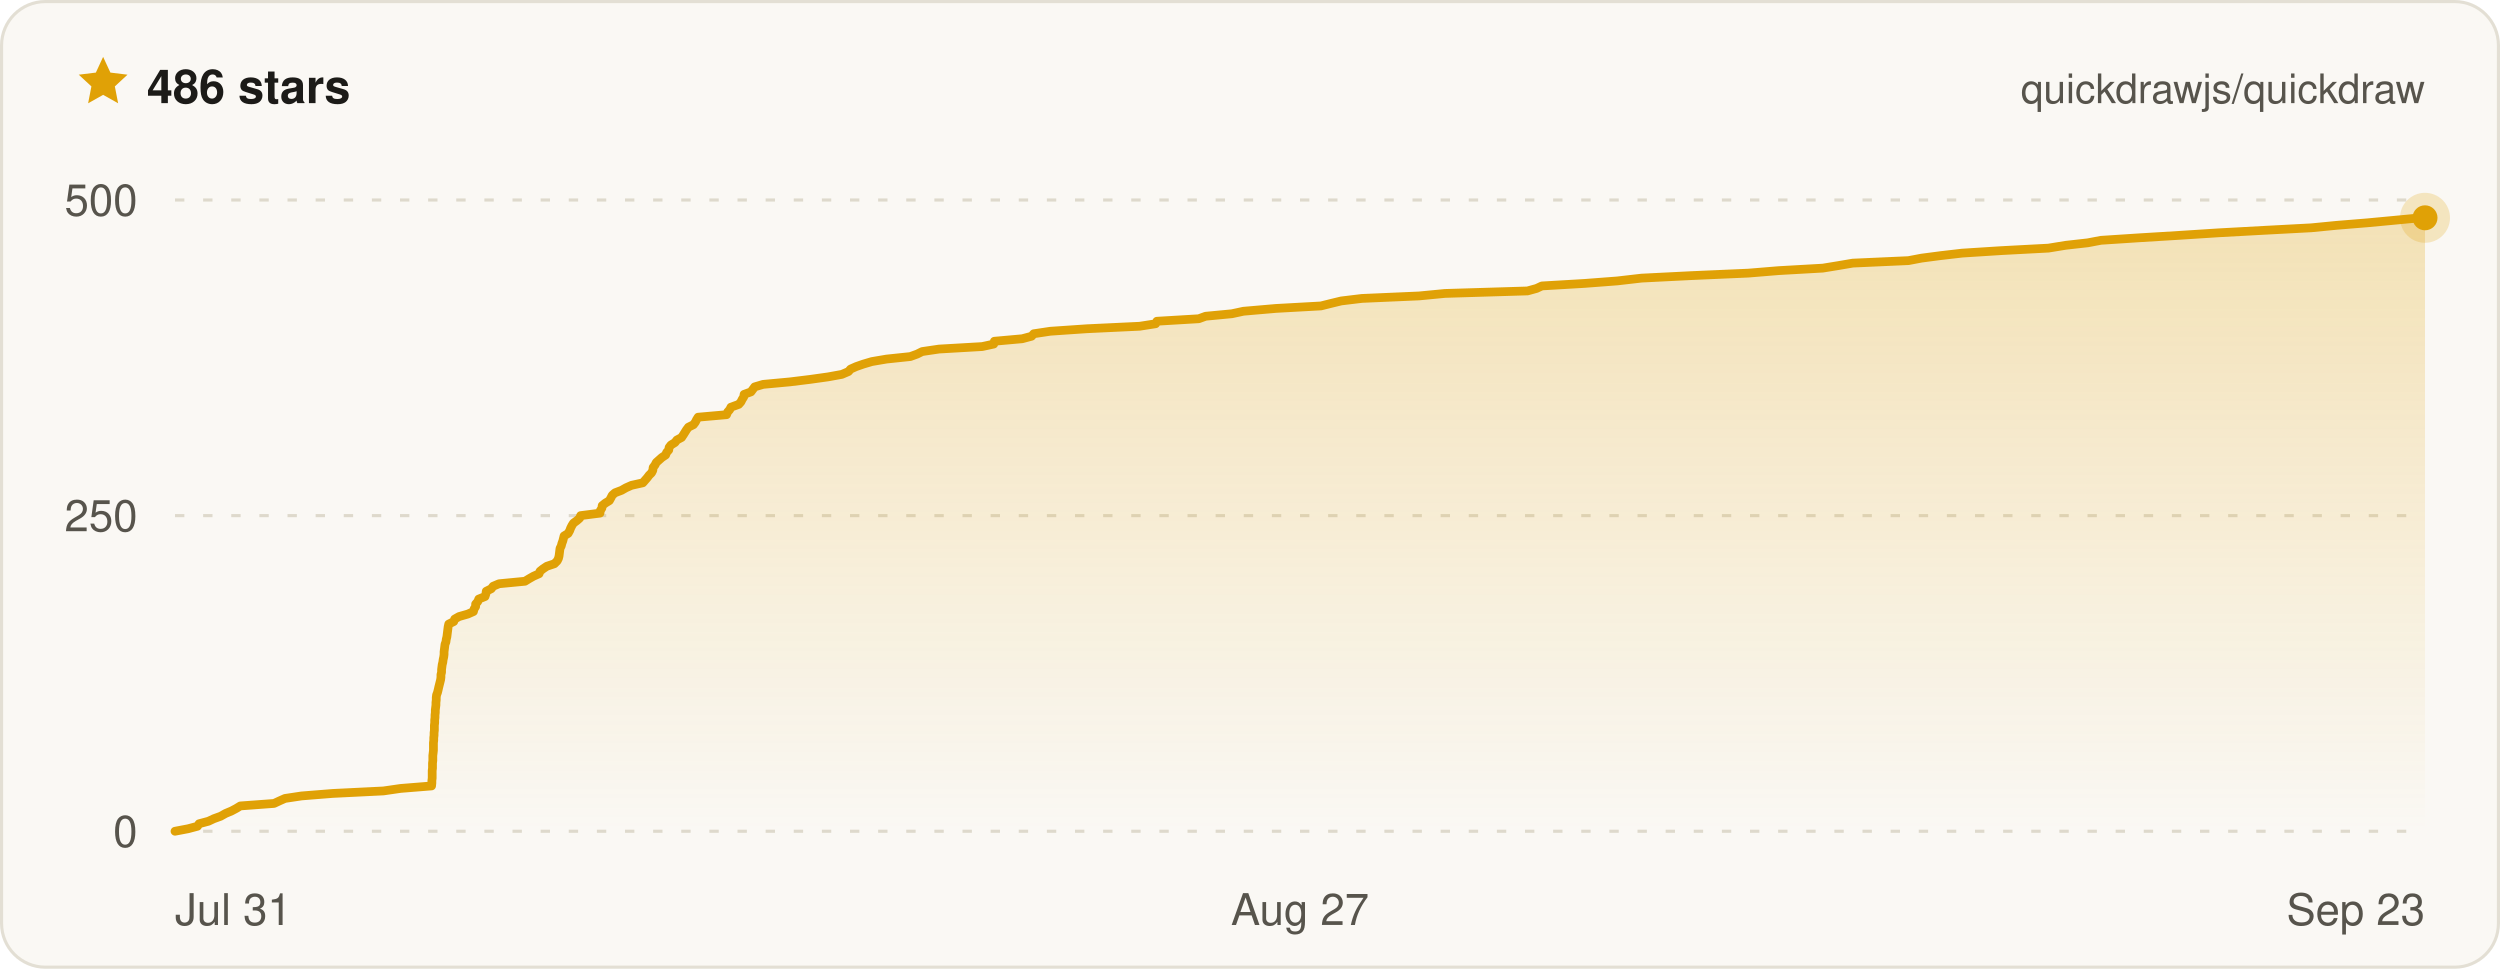
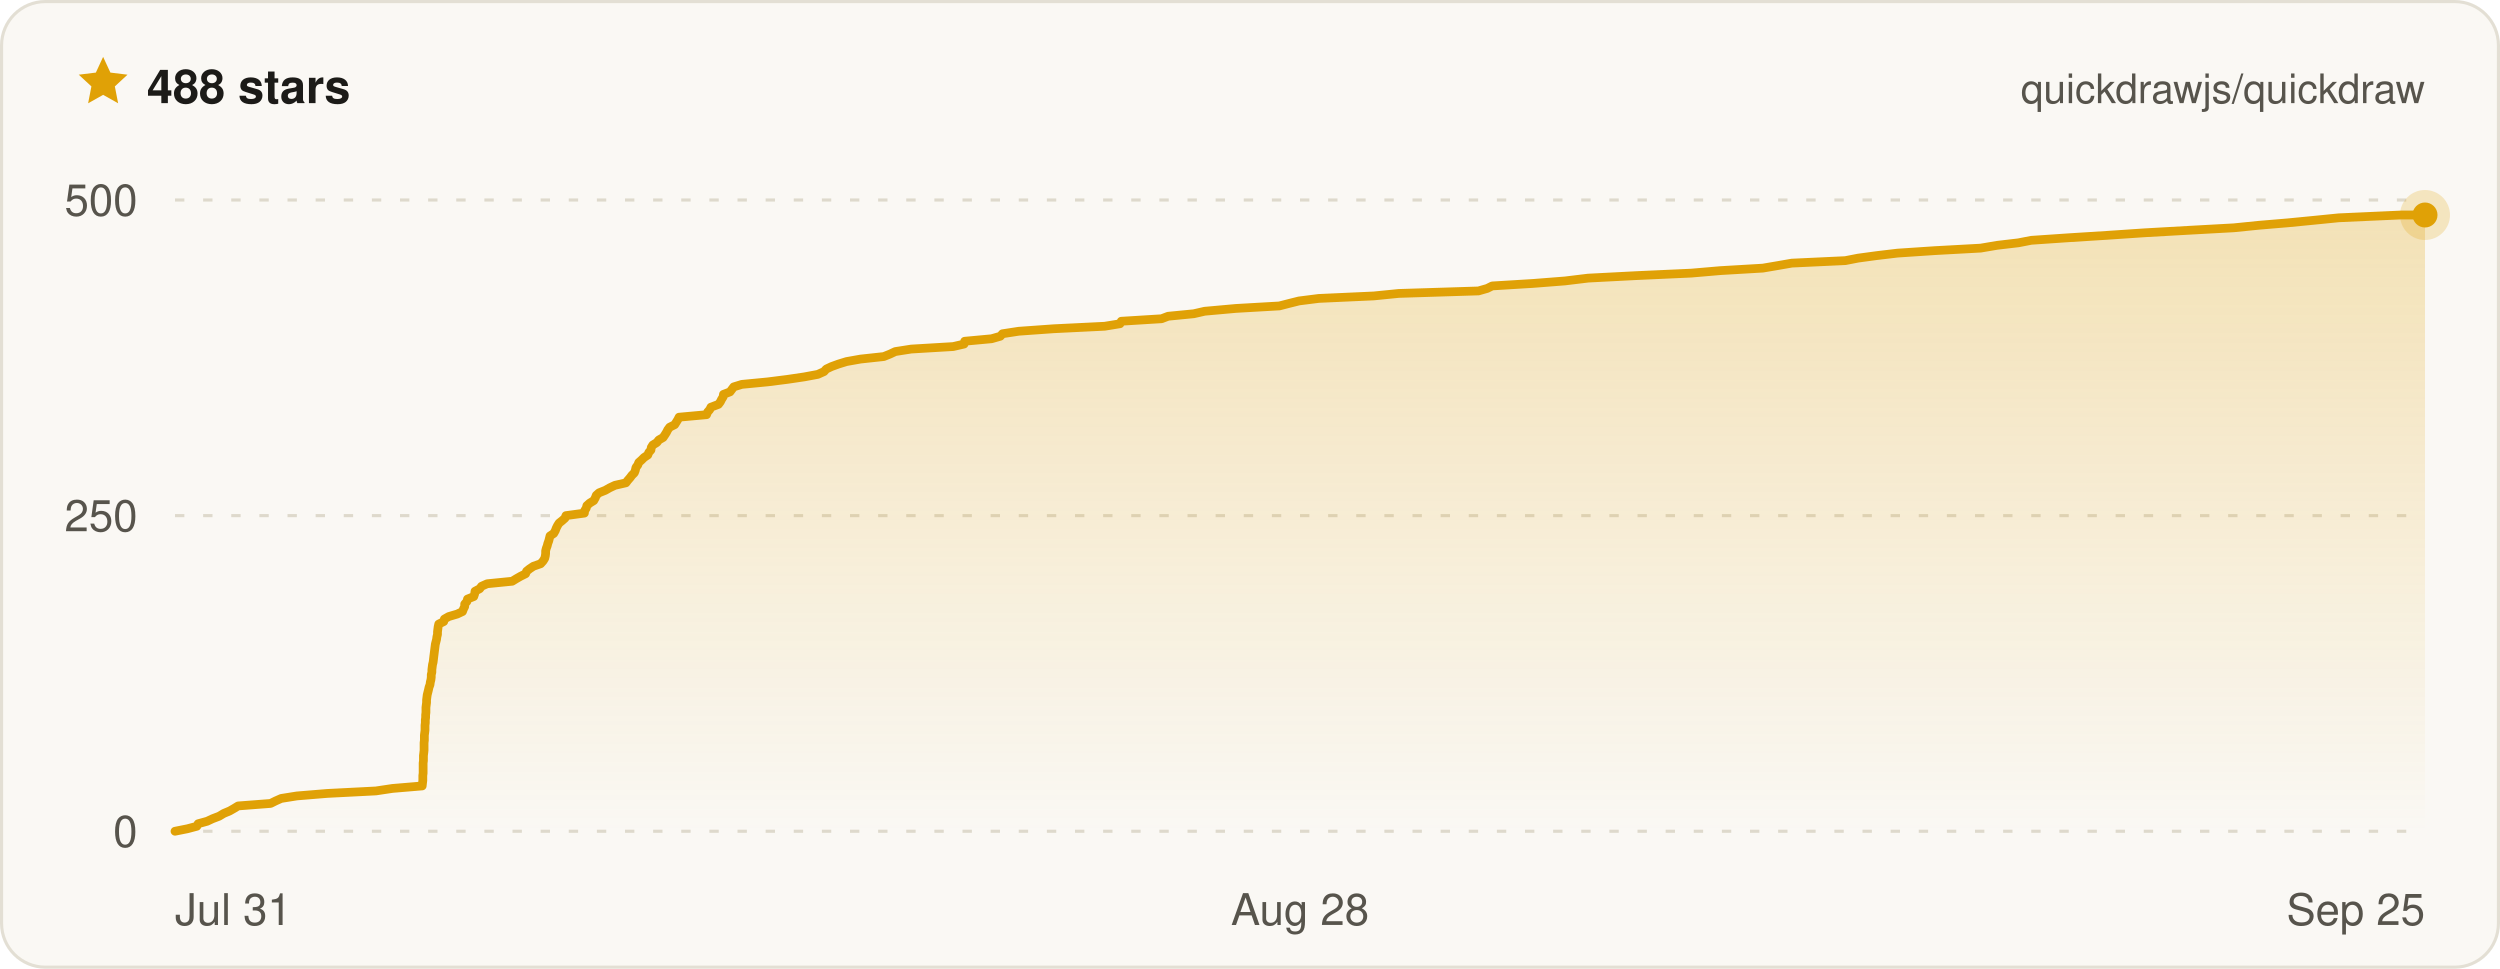
- <svg xmlns="http://www.w3.org/2000/svg" width="800" height="310" viewBox="0 0 800 310" font-family="ui-sans-serif, -apple-system, BlinkMacSystemFont, Segoe UI, Helvetica, Arial, sans-serif" role="img" aria-label="Quickdraw star history on GitHub — 486 stars">
+ <svg xmlns="http://www.w3.org/2000/svg" width="800" height="310" viewBox="0 0 800 310" font-family="ui-sans-serif, -apple-system, BlinkMacSystemFont, Segoe UI, Helvetica, Arial, sans-serif" role="img" aria-label="Quickdraw star history on GitHub — 488 stars">
  <defs>
    <linearGradient id="qd-star-fill" x1="0" y1="0" x2="0" y2="1">
      <stop offset="0%" stop-color="rgba(224, 161, 6, 0.26)" />
      <stop offset="100%" stop-color="rgba(224, 161, 6, 0)" />
    </linearGradient>
  </defs>
  <rect x="0.5" y="0.5" width="799" height="309" rx="14" fill="#faf8f4" stroke="#e3dfd4" />
  <g transform="translate(24 17) scale(0.75)">
    <path d="M12 1.6l3.1 6.7 7.3.9-5.4 5 1.4 7.2L12 17.8l-6.4 3.6L7 14.2 1.6 9.2l7.3-.9L12 1.6z" fill="#e0a106" />
  </g>
-   <text x="47" y="33" fill="#1c1b18" font-size="15" font-weight="700">486 stars</text>
+   <text x="47" y="33" fill="#1c1b18" font-size="15" font-weight="700">488 stars</text>
  <text x="776" y="33" fill="#57544c" font-size="13" text-anchor="end">quickdrawjs/quickdraw</text>
  <line x1="56" x2="776" y1="266" y2="266" stroke="#ded9cc" stroke-width="1" stroke-dasharray="3 6" />
  <line x1="56" x2="776" y1="165" y2="165" stroke="#ded9cc" stroke-width="1" stroke-dasharray="3 6" />
  <line x1="56" x2="776" y1="64" y2="64" stroke="#ded9cc" stroke-width="1" stroke-dasharray="3 6" />
-   <path d="M56 266 L60.2 265.2 L63.2 264.4 L63.7 263.6 L66.7 262.8 L68.4 262 L70.6 261.2 L72.2 260.3 L74.1 259.5 L75.6 258.7 L76.9 257.9 L87.7 257.1 L89.4 256.3 L91.2 255.5 L96.5 254.7 L106.5 253.9 L122.7 253.1 L128.2 252.3 L138.1 251.5 L138.2 250.6 L138.2 249.8 L138.3 249 L138.3 248.2 L138.3 247.4 L138.3 246.6 L138.4 245.8 L138.4 245 L138.4 244.2 L138.5 243.4 L138.5 242.6 L138.5 241.8 L138.6 241 L138.7 240.1 L138.7 239.3 L138.7 238.5 L138.7 237.7 L138.8 236.9 L138.8 236.1 L138.9 235.3 L138.9 234.5 L139 233.7 L139 232.9 L139 232.1 L139.1 231.3 L139.1 230.4 L139.2 229.6 L139.2 228.8 L139.3 228 L139.3 227.2 L139.4 226.4 L139.5 225.6 L139.5 224.8 L139.6 224 L139.6 223.2 L139.7 222.4 L140 221.6 L140.2 220.8 L140.4 219.9 L140.6 219.1 L140.8 218.3 L141 217.5 L141.1 216.7 L141.1 215.9 L141.3 215.1 L141.3 214.3 L141.4 213.5 L141.5 212.7 L141.7 211.9 L141.8 211.1 L142 210.2 L142.1 209.4 L142.1 208.6 L142.2 207.8 L142.3 207 L142.4 206.2 L142.7 205.4 L142.8 204.6 L143 203.8 L143.1 203 L143.2 202.2 L143.3 201.4 L143.4 200.6 L143.6 199.7 L145.2 198.9 L145.5 198.1 L146.9 197.3 L149.7 196.5 L151.5 195.7 L151.7 194.9 L152.2 194.1 L152.2 193.3 L152.9 192.5 L153.2 191.7 L155.2 190.9 L155.5 190 L155.6 189.2 L157.2 188.4 L157.8 187.6 L159.7 186.8 L168 186 L169.3 185.2 L170.7 184.4 L172.5 183.6 L172.8 182.8 L173.8 182 L175 181.2 L177.4 180.4 L178.3 179.5 L178.7 178.7 L178.9 177.9 L179 177.1 L179.1 176.3 L179.2 175.5 L179.6 174.7 L179.8 173.9 L180.1 173.1 L180.3 172.3 L180.5 171.5 L181.8 170.7 L182.3 169.8 L182.6 169 L183 168.2 L183.5 167.4 L184.6 166.6 L185.5 165.8 L185.8 165 L192 164.2 L192.1 163.4 L192.6 162.6 L192.7 161.8 L193.7 161 L195 160.2 L195.5 159.3 L195.9 158.5 L196.8 157.7 L198.9 156.9 L200.3 156.1 L202.1 155.3 L205.7 154.5 L206.4 153.7 L207.1 152.9 L207.7 152.1 L208.5 151.3 L208.9 150.5 L209 149.6 L209.6 148.8 L210 148 L210.9 147.2 L211.8 146.4 L213 145.6 L213.3 144.8 L214 144 L214.1 143.2 L214.7 142.4 L216 141.6 L216.6 140.8 L218.1 140 L218.7 139.1 L219.2 138.3 L219.7 137.5 L220.3 136.7 L221.9 135.9 L222.5 135.1 L222.9 134.3 L223.4 133.5 L232.5 132.7 L232.8 131.9 L233.5 131.1 L233.9 130.3 L236.4 129.4 L237.1 128.6 L237.5 127.8 L238 127 L238.1 126.2 L240.3 125.4 L240.9 124.6 L241.5 123.8 L244.2 123 L252.8 122.2 L259.3 121.4 L265 120.6 L269.4 119.8 L271.5 118.9 L272.2 118.1 L274 117.3 L276.3 116.5 L279 115.7 L283.7 114.9 L291.3 114.1 L293.5 113.3 L295.1 112.5 L300.5 111.7 L314.3 110.9 L318 110.1 L318.2 109.2 L327.1 108.4 L330.1 107.6 L330.8 106.8 L336.1 106 L347.8 105.2 L364.7 104.4 L369.8 103.6 L370.2 102.8 L383.6 102 L385.8 101.2 L394.2 100.4 L397.9 99.6 L408.3 98.7 L422.7 97.9 L425.9 97.1 L429.2 96.3 L435.8 95.5 L454.1 94.7 L462.4 93.9 L488.8 93.1 L491.7 92.3 L493.4 91.5 L507 90.7 L517.5 89.9 L525.3 89 L541.2 88.2 L559.5 87.4 L569.2 86.6 L583.3 85.8 L588.2 85 L592.9 84.2 L610.7 83.4 L614.9 82.6 L621 81.8 L627.9 81 L640.4 80.2 L655.5 79.4 L661 78.5 L668.1 77.7 L672.3 76.9 L684.5 76.1 L697.6 75.3 L710 74.5 L724.6 73.7 L739.6 72.9 L747.8 72.1 L757.6 71.3 L766.1 70.5 L774.5 69.7 L776 69.7 L776 266 L56 266 Z" fill="url(#qd-star-fill)" />
-   <path d="M56 266 L60.2 265.2 L63.2 264.4 L63.7 263.6 L66.7 262.8 L68.4 262 L70.6 261.2 L72.2 260.3 L74.1 259.5 L75.6 258.7 L76.9 257.9 L87.7 257.1 L89.4 256.3 L91.2 255.5 L96.5 254.7 L106.5 253.9 L122.7 253.1 L128.2 252.3 L138.1 251.5 L138.2 250.6 L138.2 249.8 L138.3 249 L138.3 248.2 L138.3 247.4 L138.3 246.6 L138.4 245.8 L138.4 245 L138.4 244.2 L138.5 243.4 L138.5 242.6 L138.5 241.8 L138.6 241 L138.7 240.1 L138.7 239.3 L138.7 238.5 L138.7 237.7 L138.8 236.9 L138.8 236.1 L138.9 235.3 L138.9 234.5 L139 233.7 L139 232.9 L139 232.1 L139.1 231.3 L139.1 230.4 L139.2 229.6 L139.2 228.8 L139.3 228 L139.3 227.2 L139.4 226.4 L139.5 225.6 L139.5 224.8 L139.6 224 L139.6 223.2 L139.7 222.4 L140 221.6 L140.2 220.8 L140.4 219.9 L140.6 219.1 L140.8 218.3 L141 217.5 L141.1 216.7 L141.1 215.9 L141.3 215.1 L141.3 214.3 L141.4 213.5 L141.5 212.7 L141.7 211.9 L141.8 211.1 L142 210.2 L142.1 209.4 L142.1 208.6 L142.2 207.8 L142.3 207 L142.4 206.2 L142.7 205.4 L142.8 204.6 L143 203.8 L143.1 203 L143.2 202.2 L143.3 201.4 L143.4 200.6 L143.6 199.7 L145.2 198.9 L145.5 198.1 L146.9 197.3 L149.7 196.5 L151.5 195.7 L151.7 194.9 L152.2 194.1 L152.2 193.3 L152.9 192.5 L153.2 191.7 L155.2 190.9 L155.5 190 L155.6 189.2 L157.2 188.4 L157.8 187.6 L159.7 186.8 L168 186 L169.3 185.2 L170.7 184.4 L172.5 183.6 L172.8 182.8 L173.8 182 L175 181.2 L177.4 180.4 L178.3 179.5 L178.7 178.7 L178.9 177.9 L179 177.1 L179.1 176.3 L179.2 175.5 L179.6 174.7 L179.8 173.9 L180.1 173.1 L180.3 172.3 L180.5 171.5 L181.8 170.7 L182.3 169.8 L182.6 169 L183 168.2 L183.5 167.4 L184.6 166.6 L185.5 165.8 L185.8 165 L192 164.2 L192.1 163.4 L192.6 162.6 L192.7 161.8 L193.7 161 L195 160.2 L195.5 159.3 L195.9 158.5 L196.8 157.7 L198.9 156.9 L200.3 156.1 L202.1 155.3 L205.7 154.5 L206.4 153.7 L207.1 152.9 L207.7 152.1 L208.5 151.3 L208.9 150.5 L209 149.6 L209.6 148.8 L210 148 L210.9 147.2 L211.8 146.4 L213 145.6 L213.3 144.8 L214 144 L214.1 143.2 L214.7 142.4 L216 141.6 L216.6 140.8 L218.1 140 L218.7 139.1 L219.2 138.3 L219.7 137.5 L220.3 136.7 L221.9 135.9 L222.5 135.1 L222.9 134.3 L223.4 133.5 L232.5 132.7 L232.8 131.9 L233.5 131.1 L233.9 130.3 L236.4 129.4 L237.1 128.6 L237.5 127.8 L238 127 L238.1 126.2 L240.3 125.4 L240.9 124.6 L241.5 123.8 L244.2 123 L252.8 122.2 L259.3 121.4 L265 120.6 L269.4 119.8 L271.5 118.9 L272.2 118.1 L274 117.3 L276.3 116.5 L279 115.7 L283.7 114.9 L291.3 114.1 L293.5 113.3 L295.1 112.5 L300.5 111.7 L314.3 110.9 L318 110.1 L318.2 109.2 L327.1 108.4 L330.1 107.6 L330.8 106.8 L336.1 106 L347.8 105.2 L364.7 104.4 L369.8 103.6 L370.2 102.8 L383.6 102 L385.8 101.2 L394.2 100.4 L397.9 99.6 L408.3 98.7 L422.7 97.9 L425.9 97.1 L429.2 96.3 L435.8 95.5 L454.1 94.7 L462.4 93.9 L488.8 93.1 L491.7 92.3 L493.4 91.5 L507 90.7 L517.5 89.9 L525.3 89 L541.2 88.2 L559.5 87.4 L569.2 86.6 L583.3 85.8 L588.2 85 L592.9 84.2 L610.7 83.4 L614.9 82.6 L621 81.8 L627.9 81 L640.4 80.2 L655.5 79.4 L661 78.5 L668.1 77.7 L672.3 76.9 L684.5 76.1 L697.6 75.3 L710 74.5 L724.6 73.7 L739.6 72.9 L747.8 72.1 L757.6 71.3 L766.1 70.5 L774.5 69.7 L776 69.7" fill="none" stroke="#e0a106" stroke-width="2.8" stroke-linejoin="round" stroke-linecap="round" />
-   <circle cx="776" cy="69.7" r="8" fill="#e0a106" opacity="0.22" />
-   <circle cx="776" cy="69.7" r="4" fill="#e0a106" />
+   <path d="M56 266 L60 265.2 L63 264.4 L63.4 263.6 L66.3 262.8 L68 262 L70.1 261.2 L71.6 260.3 L73.5 259.5 L74.9 258.7 L76.2 257.9 L86.6 257.1 L88.2 256.3 L90 255.5 L95 254.7 L104.7 253.9 L120.3 253.1 L125.6 252.3 L135.1 251.5 L135.2 250.6 L135.3 249.8 L135.3 249 L135.3 248.2 L135.4 247.4 L135.4 246.6 L135.4 245.8 L135.4 245 L135.4 244.2 L135.5 243.4 L135.5 242.6 L135.5 241.8 L135.6 241 L135.7 240.1 L135.7 239.3 L135.7 238.5 L135.7 237.7 L135.8 236.9 L135.8 236.1 L135.8 235.3 L135.9 234.5 L136 233.7 L136 232.9 L136 232.1 L136.1 231.3 L136.1 230.4 L136.2 229.6 L136.2 228.8 L136.3 228 L136.3 227.2 L136.3 226.4 L136.4 225.6 L136.5 224.8 L136.5 224 L136.6 223.2 L136.7 222.4 L136.9 221.6 L137.1 220.8 L137.3 219.9 L137.6 219.1 L137.7 218.3 L137.9 217.5 L138 216.7 L138 215.9 L138.2 215.1 L138.2 214.3 L138.3 213.5 L138.4 212.7 L138.6 211.9 L138.7 211.1 L138.8 210.2 L138.9 209.4 L139 208.6 L139.1 207.8 L139.2 207 L139.3 206.2 L139.5 205.4 L139.7 204.6 L139.8 203.8 L140 203 L140 202.2 L140.1 201.4 L140.2 200.6 L140.4 199.7 L142 198.9 L142.2 198.1 L143.6 197.3 L146.3 196.5 L148 195.7 L148.3 194.9 L148.7 194.1 L148.7 193.3 L149.4 192.5 L149.6 191.7 L151.6 190.9 L151.9 190 L152 189.2 L153.5 188.4 L154.1 187.6 L155.9 186.8 L163.9 186 L165.2 185.2 L166.6 184.4 L168.2 183.6 L168.5 182.8 L169.5 182 L170.7 181.2 L173 180.4 L173.8 179.5 L174.3 178.7 L174.5 177.9 L174.6 177.1 L174.6 176.3 L174.8 175.5 L175.1 174.7 L175.3 173.9 L175.6 173.1 L175.8 172.3 L176 171.5 L177.2 170.7 L177.7 169.8 L178 169 L178.4 168.2 L178.9 167.4 L179.9 166.6 L180.8 165.8 L181.1 165 L187 164.2 L187.1 163.4 L187.6 162.6 L187.8 161.8 L188.7 161 L190 160.2 L190.5 159.3 L190.8 158.5 L191.7 157.7 L193.7 156.9 L195.1 156.1 L196.8 155.3 L200.3 154.5 L200.9 153.7 L201.6 152.9 L202.2 152.1 L203 151.3 L203.3 150.5 L203.5 149.6 L204.1 148.8 L204.4 148 L205.3 147.2 L206.1 146.4 L207.3 145.6 L207.6 144.8 L208.3 144 L208.4 143.2 L208.9 142.4 L210.2 141.6 L210.8 140.8 L212.2 140 L212.8 139.1 L213.3 138.3 L213.7 137.5 L214.3 136.7 L215.9 135.9 L216.4 135.1 L216.9 134.3 L217.3 133.5 L226.1 132.7 L226.4 131.9 L227.1 131.1 L227.5 130.3 L229.9 129.4 L230.5 128.6 L230.9 127.8 L231.4 127 L231.5 126.2 L233.6 125.4 L234.2 124.6 L234.8 123.8 L237.4 123 L245.7 122.2 L252 121.4 L257.4 120.6 L261.7 119.8 L263.7 118.9 L264.4 118.1 L266.1 117.3 L268.3 116.5 L270.9 115.7 L275.4 114.9 L282.8 114.1 L284.8 113.3 L286.5 112.5 L291.6 111.7 L305 110.9 L308.5 110.1 L308.7 109.2 L317.3 108.4 L320.1 107.6 L320.8 106.8 L326 106 L337.2 105.2 L353.5 104.4 L358.4 103.6 L358.8 102.8 L371.7 102 L373.8 101.2 L382 100.4 L385.5 99.6 L395.5 98.7 L409.4 97.9 L412.5 97.1 L415.7 96.3 L422 95.5 L439.6 94.7 L447.6 93.9 L473.1 93.1 L475.9 92.3 L477.5 91.5 L490.6 90.7 L500.8 89.9 L508.2 89 L523.6 88.2 L541.2 87.4 L550.5 86.6 L564.1 85.8 L568.8 85 L573.4 84.2 L590.5 83.4 L594.6 82.6 L600.5 81.8 L607.2 81 L619.2 80.2 L633.8 79.4 L639.1 78.5 L645.9 77.7 L650 76.9 L661.7 76.1 L674.4 75.3 L686.2 74.5 L700.3 73.7 L714.8 72.9 L722.7 72.1 L732.2 71.3 L740.4 70.5 L748.4 69.7 L768.3 68.8 L776 68.8 L776 266 L56 266 Z" fill="url(#qd-star-fill)" />
+   <path d="M56 266 L60 265.2 L63 264.4 L63.4 263.6 L66.3 262.8 L68 262 L70.1 261.2 L71.6 260.3 L73.5 259.5 L74.9 258.7 L76.2 257.9 L86.6 257.1 L88.2 256.3 L90 255.5 L95 254.7 L104.7 253.9 L120.3 253.1 L125.6 252.3 L135.1 251.5 L135.2 250.6 L135.3 249.8 L135.3 249 L135.3 248.2 L135.4 247.4 L135.4 246.6 L135.4 245.8 L135.4 245 L135.4 244.2 L135.5 243.4 L135.5 242.6 L135.5 241.8 L135.6 241 L135.7 240.1 L135.7 239.3 L135.7 238.5 L135.7 237.7 L135.8 236.9 L135.8 236.1 L135.8 235.3 L135.9 234.5 L136 233.7 L136 232.9 L136 232.1 L136.1 231.3 L136.1 230.4 L136.2 229.6 L136.2 228.8 L136.3 228 L136.3 227.2 L136.3 226.4 L136.4 225.6 L136.5 224.8 L136.5 224 L136.6 223.2 L136.7 222.4 L136.9 221.6 L137.1 220.8 L137.3 219.9 L137.6 219.1 L137.7 218.3 L137.9 217.5 L138 216.7 L138 215.9 L138.2 215.1 L138.2 214.3 L138.3 213.5 L138.4 212.7 L138.6 211.9 L138.7 211.1 L138.8 210.2 L138.9 209.4 L139 208.6 L139.1 207.8 L139.2 207 L139.3 206.2 L139.5 205.4 L139.7 204.6 L139.8 203.8 L140 203 L140 202.2 L140.1 201.4 L140.2 200.6 L140.4 199.7 L142 198.9 L142.2 198.1 L143.6 197.3 L146.3 196.5 L148 195.7 L148.3 194.9 L148.7 194.1 L148.7 193.3 L149.4 192.5 L149.6 191.7 L151.6 190.9 L151.9 190 L152 189.2 L153.5 188.4 L154.1 187.6 L155.9 186.8 L163.9 186 L165.2 185.2 L166.6 184.4 L168.2 183.6 L168.5 182.8 L169.5 182 L170.7 181.2 L173 180.4 L173.8 179.5 L174.3 178.7 L174.5 177.9 L174.6 177.1 L174.6 176.3 L174.8 175.5 L175.1 174.7 L175.3 173.9 L175.6 173.1 L175.8 172.3 L176 171.5 L177.2 170.7 L177.7 169.8 L178 169 L178.4 168.2 L178.9 167.4 L179.9 166.6 L180.8 165.8 L181.1 165 L187 164.2 L187.1 163.4 L187.6 162.6 L187.8 161.8 L188.7 161 L190 160.2 L190.5 159.3 L190.8 158.5 L191.7 157.7 L193.7 156.9 L195.1 156.1 L196.8 155.3 L200.3 154.5 L200.9 153.7 L201.6 152.9 L202.2 152.1 L203 151.3 L203.3 150.5 L203.5 149.6 L204.1 148.8 L204.4 148 L205.3 147.2 L206.1 146.4 L207.3 145.6 L207.6 144.8 L208.3 144 L208.4 143.2 L208.9 142.4 L210.2 141.6 L210.8 140.8 L212.2 140 L212.8 139.1 L213.3 138.3 L213.7 137.5 L214.3 136.7 L215.9 135.9 L216.4 135.1 L216.9 134.3 L217.3 133.5 L226.1 132.7 L226.4 131.9 L227.1 131.1 L227.5 130.3 L229.9 129.4 L230.5 128.6 L230.9 127.8 L231.4 127 L231.5 126.2 L233.6 125.4 L234.2 124.6 L234.8 123.8 L237.4 123 L245.7 122.2 L252 121.4 L257.4 120.6 L261.7 119.8 L263.7 118.9 L264.4 118.1 L266.1 117.3 L268.3 116.5 L270.9 115.7 L275.4 114.9 L282.8 114.1 L284.8 113.3 L286.5 112.5 L291.6 111.7 L305 110.9 L308.5 110.1 L308.7 109.2 L317.3 108.4 L320.1 107.6 L320.8 106.8 L326 106 L337.2 105.2 L353.5 104.4 L358.4 103.6 L358.8 102.8 L371.7 102 L373.8 101.2 L382 100.4 L385.5 99.6 L395.5 98.7 L409.4 97.9 L412.5 97.1 L415.7 96.3 L422 95.5 L439.6 94.7 L447.6 93.9 L473.1 93.1 L475.9 92.3 L477.5 91.5 L490.6 90.7 L500.8 89.9 L508.2 89 L523.6 88.2 L541.2 87.4 L550.5 86.6 L564.1 85.8 L568.8 85 L573.4 84.2 L590.5 83.4 L594.6 82.6 L600.5 81.8 L607.2 81 L619.2 80.2 L633.8 79.4 L639.1 78.5 L645.9 77.7 L650 76.9 L661.7 76.1 L674.4 75.3 L686.2 74.5 L700.3 73.7 L714.8 72.9 L722.7 72.1 L732.2 71.3 L740.4 70.5 L748.4 69.7 L768.3 68.8 L776 68.8" fill="none" stroke="#e0a106" stroke-width="2.8" stroke-linejoin="round" stroke-linecap="round" />
+   <circle cx="776" cy="68.8" r="8" fill="#e0a106" opacity="0.22" />
+   <circle cx="776" cy="68.8" r="4" fill="#e0a106" />
  <text x="44" y="271" fill="#57544c" font-size="14" text-anchor="end">0</text>
  <text x="44" y="170" fill="#57544c" font-size="14" text-anchor="end">250</text>
  <text x="44" y="69" fill="#57544c" font-size="14" text-anchor="end">500</text>
  <text x="56" y="296" fill="#57544c" font-size="14" text-anchor="start">Jul 31</text>
-   <text x="416" y="296" fill="#57544c" font-size="14" text-anchor="middle">Aug 27</text>
-   <text x="776" y="296" fill="#57544c" font-size="14" text-anchor="end">Sep 23</text>
+   <text x="416" y="296" fill="#57544c" font-size="14" text-anchor="middle">Aug 28</text>
+   <text x="776" y="296" fill="#57544c" font-size="14" text-anchor="end">Sep 25</text>
</svg>
